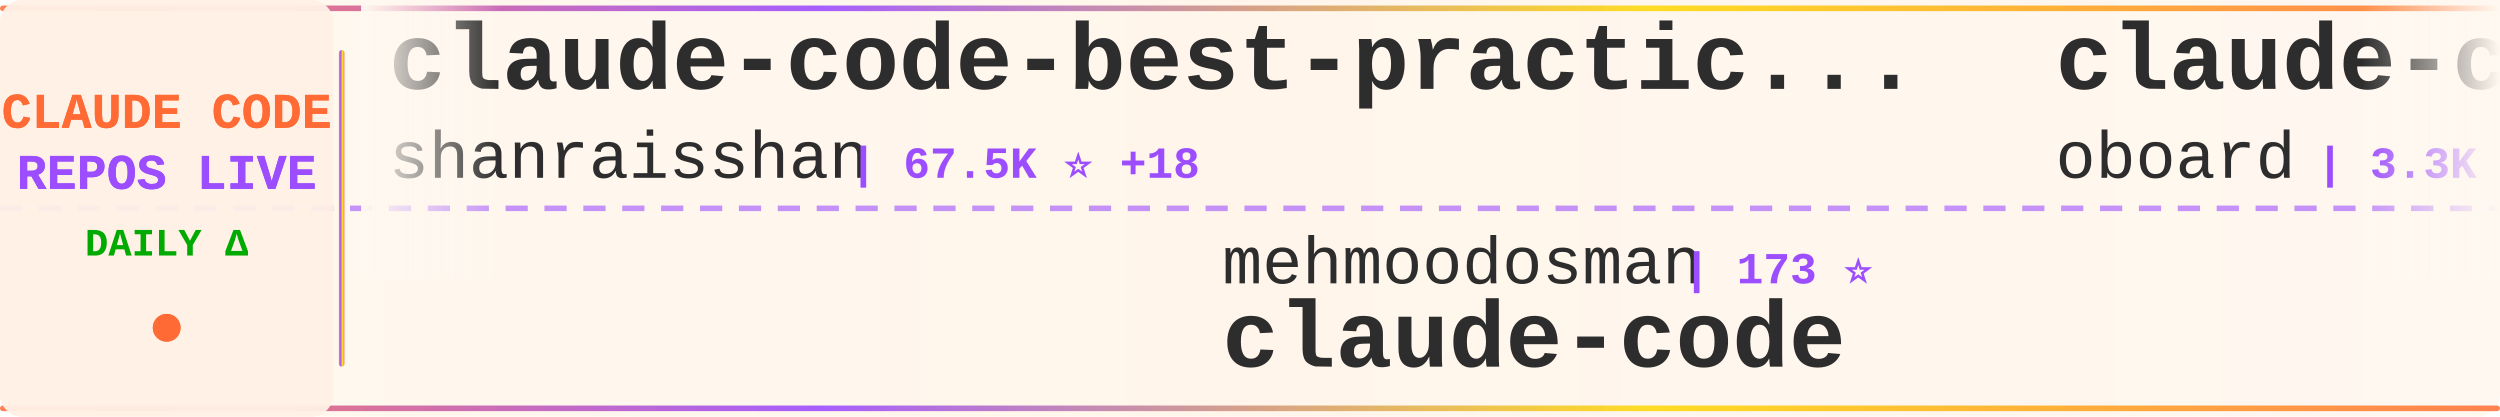
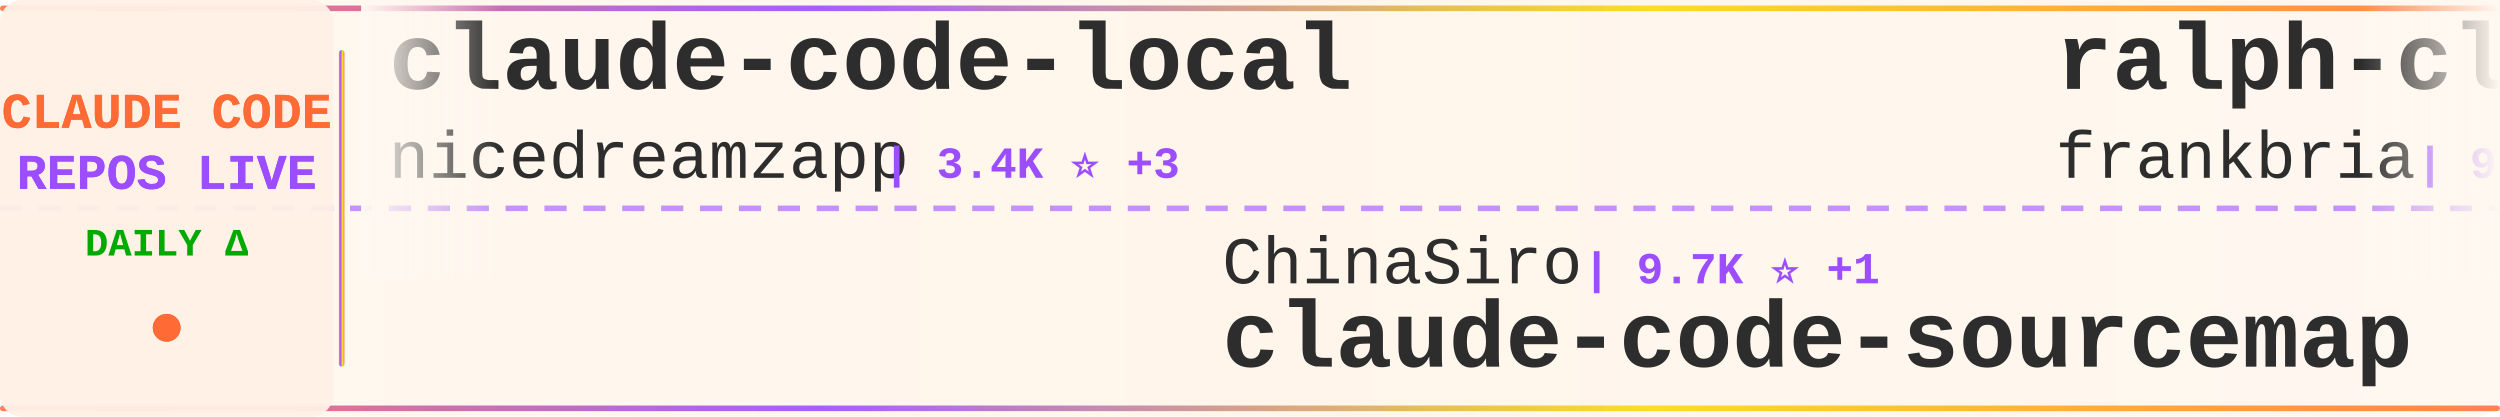
<svg xmlns="http://www.w3.org/2000/svg" width="900" height="150">
  <defs>
    <linearGradient id="tickerBg" x1="0%" y1="0%" x2="100%" y2="0%">
      <stop offset="0%" style="stop-color:#fff8f0;stop-opacity:0.98" />
      <stop offset="50%" style="stop-color:#fff5eb;stop-opacity:1" />
      <stop offset="100%" style="stop-color:#fff8f0;stop-opacity:0.98" />
    </linearGradient>
    <linearGradient id="borderGrad" x1="0%" y1="0%" x2="100%" y2="0%">
      <stop offset="0%" style="stop-color:#FF6B35;stop-opacity:0.85">
        <animate attributeName="stop-opacity" values="0.85;1;0.85" dur="2s" repeatCount="indefinite" />
      </stop>
      <stop offset="33%" style="stop-color:#9C4EFF;stop-opacity:0.9">
        <animate attributeName="stop-opacity" values="0.9;1;0.9" dur="2.2s" repeatCount="indefinite" />
      </stop>
      <stop offset="66%" style="stop-color:#FFD700;stop-opacity:0.85">
        <animate attributeName="stop-opacity" values="0.85;1;0.85" dur="1.8s" repeatCount="indefinite" />
      </stop>
      <stop offset="100%" style="stop-color:#FF6B35;stop-opacity:0.85">
        <animate attributeName="stop-opacity" values="0.85;1;0.85" dur="2s" repeatCount="indefinite" />
      </stop>
    </linearGradient>
    <filter id="textGlow">
      <feGaussianBlur stdDeviation="0.15" result="coloredBlur" />
      <feMerge>
        <feMergeNode in="coloredBlur" />
        <feMergeNode in="SourceGraphic" />
      </feMerge>
    </filter>
    <filter id="metricGlow">
      <feGaussianBlur stdDeviation="0.2" result="coloredBlur" />
      <feMerge>
        <feMergeNode in="coloredBlur" />
        <feMergeNode in="SourceGraphic" />
      </feMerge>
    </filter>
    <linearGradient id="leftFade" x1="0%" y1="0%" x2="100%" y2="0%">
      <stop offset="0%" style="stop-color:#fff8f0;stop-opacity:1" />
      <stop offset="100%" style="stop-color:#fff8f0;stop-opacity:0" />
    </linearGradient>
    <linearGradient id="rightFade" x1="0%" y1="0%" x2="100%" y2="0%">
      <stop offset="0%" style="stop-color:#fff8f0;stop-opacity:0" />
      <stop offset="100%" style="stop-color:#fff8f0;stop-opacity:1" />
    </linearGradient>
  </defs>
  <rect width="900" height="150" fill="url(#tickerBg)" rx="8" />
  <rect x="0" y="2" width="900" height="2" fill="url(#borderGrad)" rx="1" />
  <rect x="0" y="146" width="900" height="2" fill="url(#borderGrad)" rx="1" />
  <line x1="0" y1="75" x2="900" y2="75" stroke="#9C4EFF" stroke-width="2" stroke-dasharray="8 6" opacity="0.6" />
  <rect x="0" y="0" width="120" height="150" fill="#fff0e6" opacity="0.95" rx="8" />
  <text x="60" y="46" font-family="'Courier New', monospace" font-size="18" font-weight="bold" fill="#FF6B35" text-anchor="middle" filter="url(#textGlow)">
    CLAUDE CODE
  </text>
  <text x="60" y="68" font-family="'Courier New', monospace" font-size="18" font-weight="bold" fill="#9C4EFF" text-anchor="middle" filter="url(#textGlow)">
    REPOS LIVE
  </text>
  <text x="60" y="92" font-family="'Courier New', monospace" font-size="14" font-weight="bold" fill="#00aa00" text-anchor="middle">
    DAILY Δ
  </text>
  <circle cx="60" cy="118" r="5" fill="#FF6B35" filter="url(#metricGlow)">
    <animate attributeName="r" values="4;6;4" dur="1.5s" repeatCount="indefinite" />
    <animate attributeName="opacity" values="0.6;1;0.6" dur="1.5s" repeatCount="indefinite" />
  </circle>
  <rect x="122" y="18" width="2" height="114" fill="url(#borderGrad)" rx="1" />
  <clipPath id="tickerClip">
    <rect x="130" y="0" width="770" height="150" />
  </clipPath>
  <g clip-path="url(#tickerClip)">
    <g id="tickerItems">
      <animateTransform attributeName="transform" attributeType="XML" type="translate" from="0 0" to="-3000 0" dur="54s" repeatCount="indefinite" />
      <g transform="translate(0, 0)">
-         <text x="140" y="32" font-family="'Courier New', monospace" font-size="34" font-weight="bold" fill="#2d2d2d">claude-code-best-practic...</text>
-         <text x="140" y="64" font-family="'Courier New', monospace" font-size="24" font-weight="normal" fill="#2d2d2d" opacity="1.0">shanraisshan</text>
-         <text x="306" y="64" font-family="'Courier New', monospace" font-size="16" font-weight="bold" fill="#9C4EFF"> | 67.5K ⭐ +18</text>
+         <text x="140" y="32" font-family="'Courier New', monospace" font-size="34" font-weight="bold" fill="#2d2d2d">claude-code-local</text>
+         <text x="140" y="64" font-family="'Courier New', monospace" font-size="24" font-weight="normal" fill="#2d2d2d" opacity="1.0">nicedreamzapp</text>
+         <text x="318" y="64" font-family="'Courier New', monospace" font-size="16" font-weight="bold" fill="#9C4EFF"> | 3.4K ⭐ +3</text>
      </g>
      <g transform="translate(300, 0)">
-         <text x="140" y="102" font-family="'Courier New', monospace" font-size="24" font-weight="normal" fill="#2d2d2d" opacity="1.0">mehmoodosman</text>
-         <text x="306" y="102" font-family="'Courier New', monospace" font-size="16" font-weight="bold" fill="#9C4EFF"> | 173 ⭐</text>
+         <text x="140" y="102" font-family="'Courier New', monospace" font-size="24" font-weight="normal" fill="#2d2d2d" opacity="1.0">ChinaSiro</text>
+         <text x="270" y="102" font-family="'Courier New', monospace" font-size="16" font-weight="bold" fill="#9C4EFF"> | 9.7K ⭐ +1</text>
+         <text x="140" y="132" font-family="'Courier New', monospace" font-size="34" font-weight="bold" fill="#2d2d2d">claude-code-sourcemap</text>
+       </g>
+       <g transform="translate(600, 0)">
+         <text x="140" y="32" font-family="'Courier New', monospace" font-size="34" font-weight="bold" fill="#2d2d2d">ralph-claude-code</text>
+         <text x="140" y="64" font-family="'Courier New', monospace" font-size="24" font-weight="normal" fill="#2d2d2d" opacity="1.0">frankbria</text>
+         <text x="270" y="64" font-family="'Courier New', monospace" font-size="16" font-weight="bold" fill="#9C4EFF"> | 9.7K ⭐</text>
+       </g>
+       <g transform="translate(900, 0)">
+         <text x="140" y="102" font-family="'Courier New', monospace" font-size="24" font-weight="normal" fill="#2d2d2d" opacity="1.0">zebbern</text>
+         <text x="246" y="102" font-family="'Courier New', monospace" font-size="16" font-weight="bold" fill="#9C4EFF"> | 4.7K ⭐</text>
+         <text x="140" y="132" font-family="'Courier New', monospace" font-size="34" font-weight="bold" fill="#2d2d2d">claude-code-guide</text>
+       </g>
+       <g transform="translate(1200, 0)">
+         <text x="140" y="32" font-family="'Courier New', monospace" font-size="34" font-weight="bold" fill="#2d2d2d">Claude-Code</text>
+         <text x="140" y="64" font-family="'Courier New', monospace" font-size="24" font-weight="normal" fill="#2d2d2d" opacity="1.0">pengchengneo</text>
+         <text x="306" y="64" font-family="'Courier New', monospace" font-size="16" font-weight="bold" fill="#9C4EFF"> | 1.8K ⭐</text>
+       </g>
+       <g transform="translate(1500, 0)">
+         <text x="140" y="102" font-family="'Courier New', monospace" font-size="24" font-weight="normal" fill="#2d2d2d" opacity="1.0">diet103</text>
+         <text x="246" y="102" font-family="'Courier New', monospace" font-size="16" font-weight="bold" fill="#9C4EFF"> | 10.0K ⭐ -1</text>
+         <text x="140" y="132" font-family="'Courier New', monospace" font-size="34" font-weight="bold" fill="#2d2d2d">claude-code-infrastructu...</text>
+       </g>
+       <g transform="translate(1800, 0)">
+         <text x="140" y="32" font-family="'Courier New', monospace" font-size="34" font-weight="bold" fill="#2d2d2d">awesome-claude-code-suba...</text>
+         <text x="140" y="64" font-family="'Courier New', monospace" font-size="24" font-weight="normal" fill="#2d2d2d" opacity="1.0">VoltAgent</text>
+         <text x="270" y="64" font-family="'Courier New', monospace" font-size="16" font-weight="bold" fill="#9C4EFF"> | 25.7K ⭐ +10</text>
+       </g>
+       <g transform="translate(2100, 0)">
+         <text x="140" y="102" font-family="'Courier New', monospace" font-size="24" font-weight="normal" fill="#2d2d2d" opacity="1.0">codeaashu</text>
+         <text x="270" y="102" font-family="'Courier New', monospace" font-size="16" font-weight="bold" fill="#9C4EFF"> | 3.4K ⭐ +3</text>
        <text x="140" y="132" font-family="'Courier New', monospace" font-size="34" font-weight="bold" fill="#2d2d2d">claude-code</text>
      </g>
-       <g transform="translate(600, 0)">
-         <text x="140" y="32" font-family="'Courier New', monospace" font-size="34" font-weight="bold" fill="#2d2d2d">claude-code-rev</text>
-         <text x="140" y="64" font-family="'Courier New', monospace" font-size="24" font-weight="normal" fill="#2d2d2d" opacity="1.0">oboard</text>
-         <text x="234" y="64" font-family="'Courier New', monospace" font-size="16" font-weight="bold" fill="#9C4EFF"> | 3.3K ⭐</text>
-       </g>
-       <g transform="translate(900, 0)">
-         <text x="140" y="102" font-family="'Courier New', monospace" font-size="24" font-weight="normal" fill="#2d2d2d" opacity="1.0">farion1231</text>
-         <text x="282" y="102" font-family="'Courier New', monospace" font-size="16" font-weight="bold" fill="#9C4EFF"> | 143.7K ⭐ +252</text>
-         <text x="140" y="132" font-family="'Courier New', monospace" font-size="34" font-weight="bold" fill="#2d2d2d">cc-switch</text>
-       </g>
-       <g transform="translate(1200, 0)">
-         <text x="140" y="32" font-family="'Courier New', monospace" font-size="34" font-weight="bold" fill="#2d2d2d">pi-vs-claude-code</text>
-         <text x="140" y="64" font-family="'Courier New', monospace" font-size="24" font-weight="normal" fill="#2d2d2d" opacity="1.0">disler</text>
-         <text x="234" y="64" font-family="'Courier New', monospace" font-size="16" font-weight="bold" fill="#9C4EFF"> | 1.7K ⭐</text>
-       </g>
-       <g transform="translate(1500, 0)">
-         <text x="140" y="102" font-family="'Courier New', monospace" font-size="24" font-weight="normal" fill="#2d2d2d" opacity="1.0">Alishahryar1</text>
-         <text x="306" y="102" font-family="'Courier New', monospace" font-size="16" font-weight="bold" fill="#9C4EFF"> | 59.9K ⭐ +502</text>
-         <text x="140" y="132" font-family="'Courier New', monospace" font-size="34" font-weight="bold" fill="#2d2d2d">free-claude-code</text>
-       </g>
-       <g transform="translate(1800, 0)">
-         <text x="140" y="32" font-family="'Courier New', monospace" font-size="34" font-weight="bold" fill="#2d2d2d">ECC</text>
-         <text x="140" y="64" font-family="'Courier New', monospace" font-size="24" font-weight="normal" fill="#2d2d2d" opacity="1.0">affaan-m</text>
-         <text x="258" y="64" font-family="'Courier New', monospace" font-size="16" font-weight="bold" fill="#9C4EFF"> | 278.3K ⭐ +241</text>
-       </g>
-       <g transform="translate(2100, 0)">
-         <text x="140" y="102" font-family="'Courier New', monospace" font-size="24" font-weight="normal" fill="#2d2d2d" opacity="1.0">xu-xiang</text>
-         <text x="258" y="102" font-family="'Courier New', monospace" font-size="16" font-weight="bold" fill="#9C4EFF"> | 2.0K ⭐ +1</text>
-         <text x="140" y="132" font-family="'Courier New', monospace" font-size="34" font-weight="bold" fill="#2d2d2d">everything-claude-code-z...</text>
-       </g>
      <g transform="translate(2400, 0)">
-         <text x="140" y="32" font-family="'Courier New', monospace" font-size="34" font-weight="bold" fill="#2d2d2d">claude-code</text>
-         <text x="140" y="64" font-family="'Courier New', monospace" font-size="24" font-weight="normal" fill="#2d2d2d" opacity="1.0">claude-code-best</text>
-         <text x="354" y="64" font-family="'Courier New', monospace" font-size="16" font-weight="bold" fill="#9C4EFF"> | 22.9K ⭐ +4</text>
+         <text x="140" y="32" font-family="'Courier New', monospace" font-size="34" font-weight="bold" fill="#2d2d2d">Claude-Code</text>
+         <text x="140" y="64" font-family="'Courier New', monospace" font-size="24" font-weight="normal" fill="#2d2d2d" opacity="1.0">OrcaWhisper</text>
+         <text x="294" y="64" font-family="'Courier New', monospace" font-size="16" font-weight="bold" fill="#9C4EFF"> | 103 ⭐</text>
      </g>
      <g transform="translate(2700, 0)">
-         <text x="140" y="102" font-family="'Courier New', monospace" font-size="24" font-weight="normal" fill="#2d2d2d" opacity="1.0">anthropics</text>
-         <text x="282" y="102" font-family="'Courier New', monospace" font-size="16" font-weight="bold" fill="#9C4EFF"> | 1.0K ⭐</text>
-         <text x="140" y="132" font-family="'Courier New', monospace" font-size="34" font-weight="bold" fill="#2d2d2d">claude-code-base-action</text>
+         <text x="140" y="102" font-family="'Courier New', monospace" font-size="24" font-weight="normal" fill="#2d2d2d" opacity="1.0">krusemediallc</text>
+         <text x="318" y="102" font-family="'Courier New', monospace" font-size="16" font-weight="bold" fill="#9C4EFF"> | 1.6K ⭐ -1</text>
+         <text x="140" y="132" font-family="'Courier New', monospace" font-size="34" font-weight="bold" fill="#2d2d2d">arcads-claude-code</text>
      </g>
      <g transform="translate(3000, 0)">
-         <text x="140" y="32" font-family="'Courier New', monospace" font-size="34" font-weight="bold" fill="#2d2d2d">claude-code-best-practic...</text>
-         <text x="140" y="64" font-family="'Courier New', monospace" font-size="24" font-weight="normal" fill="#2d2d2d" opacity="1.0">shanraisshan</text>
-         <text x="306" y="64" font-family="'Courier New', monospace" font-size="16" font-weight="bold" fill="#9C4EFF"> | 67.5K ⭐ +18</text>
+         <text x="140" y="32" font-family="'Courier New', monospace" font-size="34" font-weight="bold" fill="#2d2d2d">claude-code-local</text>
+         <text x="140" y="64" font-family="'Courier New', monospace" font-size="24" font-weight="normal" fill="#2d2d2d" opacity="1.0">nicedreamzapp</text>
+         <text x="318" y="64" font-family="'Courier New', monospace" font-size="16" font-weight="bold" fill="#9C4EFF"> | 3.4K ⭐ +3</text>
      </g>
      <g transform="translate(3300, 0)">
-         <text x="140" y="102" font-family="'Courier New', monospace" font-size="24" font-weight="normal" fill="#2d2d2d" opacity="1.0">mehmoodosman</text>
-         <text x="306" y="102" font-family="'Courier New', monospace" font-size="16" font-weight="bold" fill="#9C4EFF"> | 173 ⭐</text>
-         <text x="140" y="132" font-family="'Courier New', monospace" font-size="34" font-weight="bold" fill="#2d2d2d">claude-code</text>
+         <text x="140" y="102" font-family="'Courier New', monospace" font-size="24" font-weight="normal" fill="#2d2d2d" opacity="1.0">ChinaSiro</text>
+         <text x="270" y="102" font-family="'Courier New', monospace" font-size="16" font-weight="bold" fill="#9C4EFF"> | 9.7K ⭐ +1</text>
+         <text x="140" y="132" font-family="'Courier New', monospace" font-size="34" font-weight="bold" fill="#2d2d2d">claude-code-sourcemap</text>
      </g>
      <g transform="translate(3600, 0)">
-         <text x="140" y="32" font-family="'Courier New', monospace" font-size="34" font-weight="bold" fill="#2d2d2d">claude-code-rev</text>
-         <text x="140" y="64" font-family="'Courier New', monospace" font-size="24" font-weight="normal" fill="#2d2d2d" opacity="1.0">oboard</text>
-         <text x="234" y="64" font-family="'Courier New', monospace" font-size="16" font-weight="bold" fill="#9C4EFF"> | 3.3K ⭐</text>
+         <text x="140" y="32" font-family="'Courier New', monospace" font-size="34" font-weight="bold" fill="#2d2d2d">ralph-claude-code</text>
+         <text x="140" y="64" font-family="'Courier New', monospace" font-size="24" font-weight="normal" fill="#2d2d2d" opacity="1.0">frankbria</text>
+         <text x="270" y="64" font-family="'Courier New', monospace" font-size="16" font-weight="bold" fill="#9C4EFF"> | 9.7K ⭐</text>
      </g>
      <g transform="translate(3900, 0)">
-         <text x="140" y="102" font-family="'Courier New', monospace" font-size="24" font-weight="normal" fill="#2d2d2d" opacity="1.0">farion1231</text>
-         <text x="282" y="102" font-family="'Courier New', monospace" font-size="16" font-weight="bold" fill="#9C4EFF"> | 143.7K ⭐ +252</text>
-         <text x="140" y="132" font-family="'Courier New', monospace" font-size="34" font-weight="bold" fill="#2d2d2d">cc-switch</text>
+         <text x="140" y="102" font-family="'Courier New', monospace" font-size="24" font-weight="normal" fill="#2d2d2d" opacity="1.0">zebbern</text>
+         <text x="246" y="102" font-family="'Courier New', monospace" font-size="16" font-weight="bold" fill="#9C4EFF"> | 4.7K ⭐</text>
+         <text x="140" y="132" font-family="'Courier New', monospace" font-size="34" font-weight="bold" fill="#2d2d2d">claude-code-guide</text>
      </g>
    </g>
  </g>
  <rect x="130" y="0" width="50" height="100" fill="url(#leftFade)" />
  <rect x="850" y="0" width="50" height="100" fill="url(#rightFade)" />
</svg>
